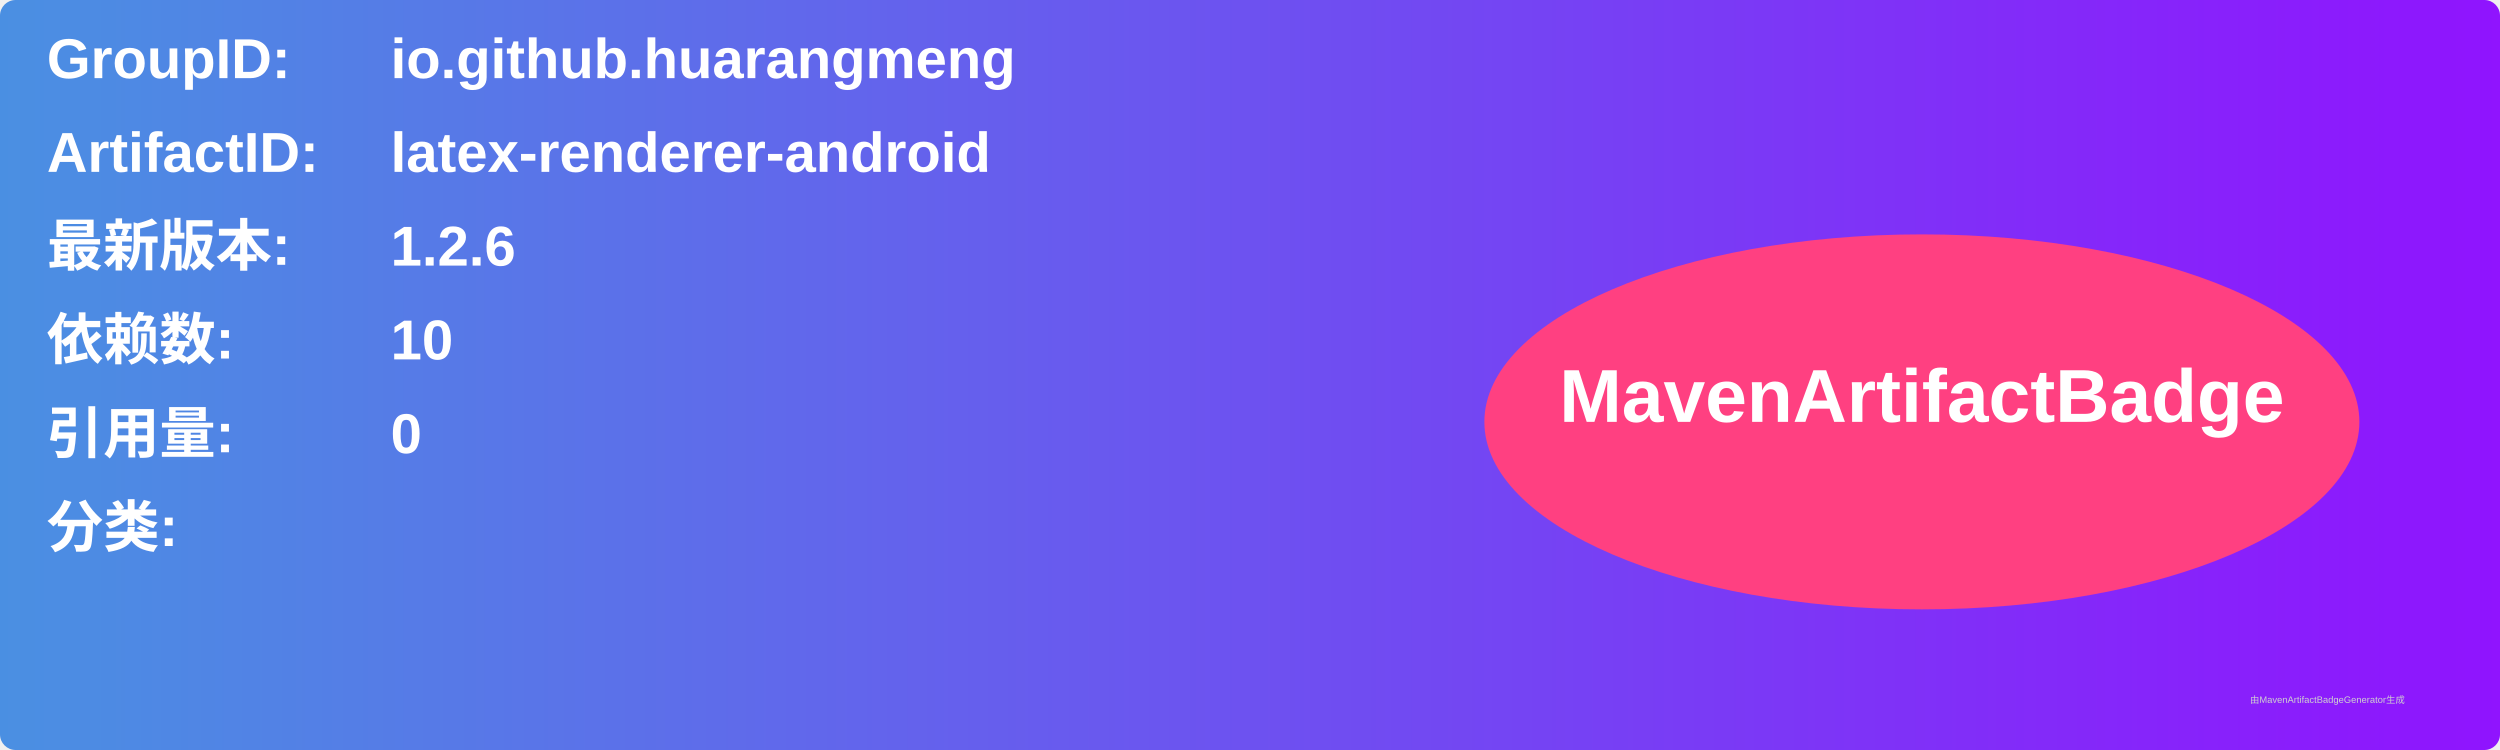
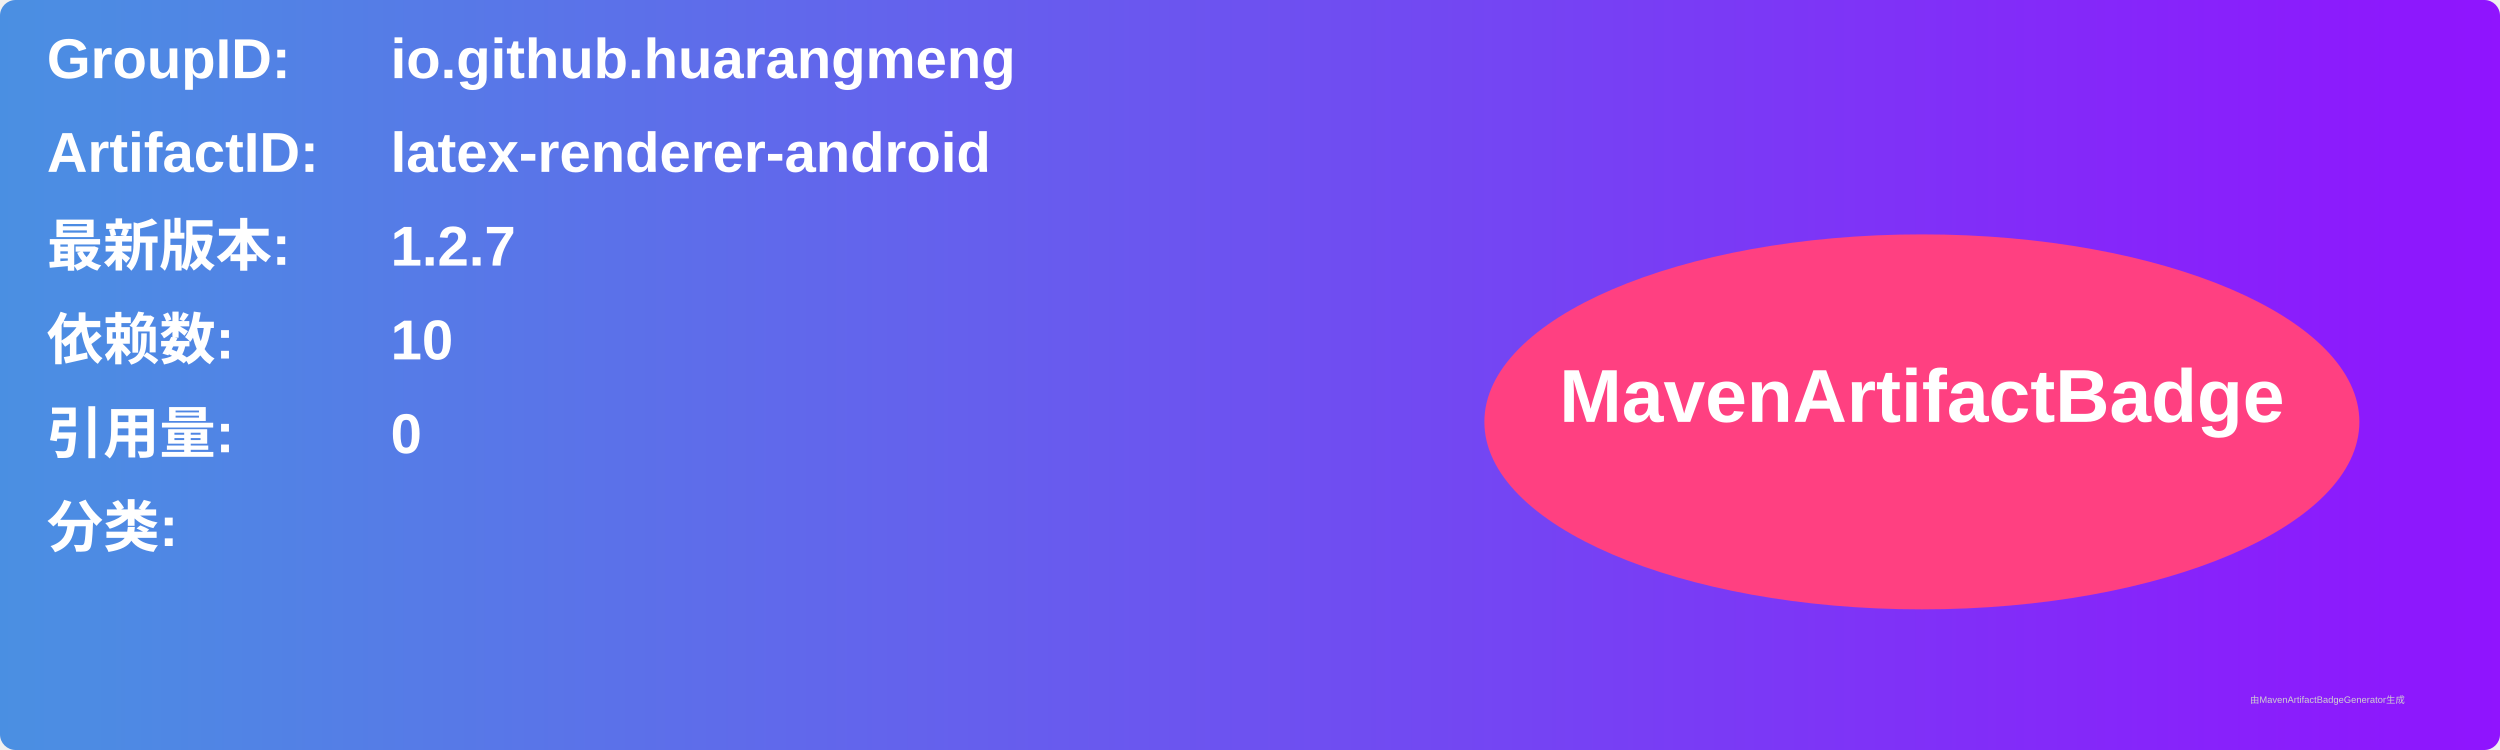
<svg xmlns="http://www.w3.org/2000/svg" width="800" height="240" viewBox="0 0 800 240">
  <linearGradient id="grad" x1="0%" y1="0%" x2="100%" y2="0%">
    <stop offset="0%" stop-color="#4a90e2" />
    <stop offset="100%" stop-color="#9013fe" />
  </linearGradient>
  <rect width="100%" height="100%" rx="5" ry="5" fill="url(#grad)" />
  <g transform="translate(15, 15)">
    <text x="0" y="10" font-family="Arial" font-size="18" fill="white" font-weight="bold" width="260">GroupID:</text>
    <text x="110" y="10" font-family="Arial" font-size="18" fill="white" font-weight="bold" width="460">io.github.huarangmeng</text>
    <text x="0" y="40" font-family="Arial" font-size="18" fill="white" font-weight="bold" width="260">ArtifactID:</text>
    <text x="110" y="40" font-family="Arial" font-size="18" fill="white" font-weight="bold" width="460">latex-renderer-android</text>
    <text x="0" y="70" font-family="Arial" font-size="18" fill="white" font-weight="bold">最新版本:</text>
    <text x="110" y="70" font-family="Arial" font-size="18" fill="white" font-weight="bold">
-       <tspan font-weight="bold">1.2.6</tspan>
+       <tspan font-weight="bold">1.2.7</tspan>
    </text>
    <text x="0" y="100" font-family="Arial" font-size="18" fill="white" font-weight="bold">依赖数: </text>
    <text x="110" y="100" font-family="Arial" font-size="18" fill="white">
      <tspan font-weight="bold">10</tspan>
    </text>
    <text x="0" y="130" font-family="Arial" font-size="18" fill="white" font-weight="bold">引用量: </text>
    <text x="110" y="130" font-family="Arial" font-size="18" fill="white">
      <tspan font-weight="bold">0</tspan>
    </text>
    <text x="0" y="160" font-family="Arial" font-size="18" fill="white" font-weight="bold">分类:</text>
    <text x="10" y="190" font-family="Arial" font-size="10" fill="white">
      <tspan font-weight="bold" />
    </text>
    <ellipse cx="600" cy="120" rx="140" ry="60" fill="#ff4081" />
    <text x="600" y="120" text-anchor="middle" font-family="Arial" font-size="24" fill="white" font-weight="bold">MavenArtifactBadge</text>
  </g>
  <text x="720" y="225" font-family="Arial" font-size="3" fill="#d0d0d0">由MavenArtifactBadgeGenerator生成</text>
</svg>
